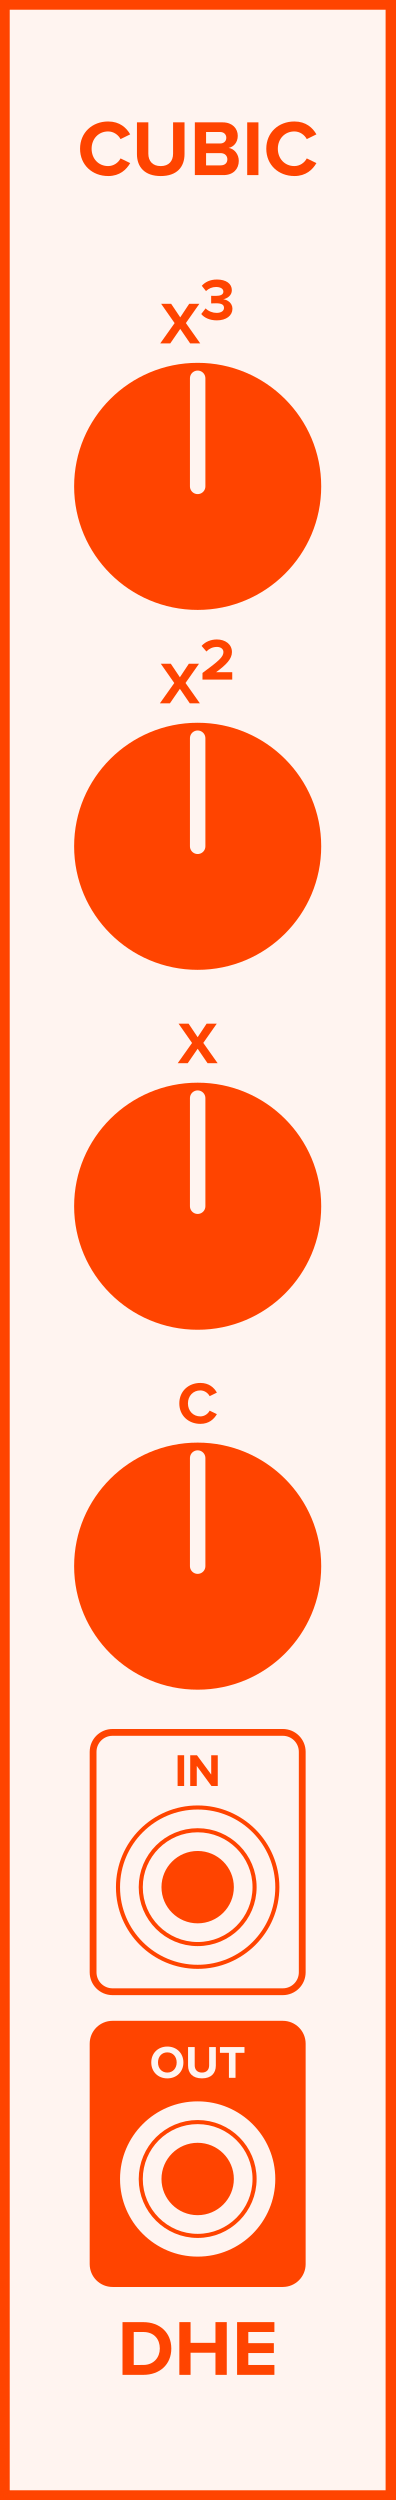
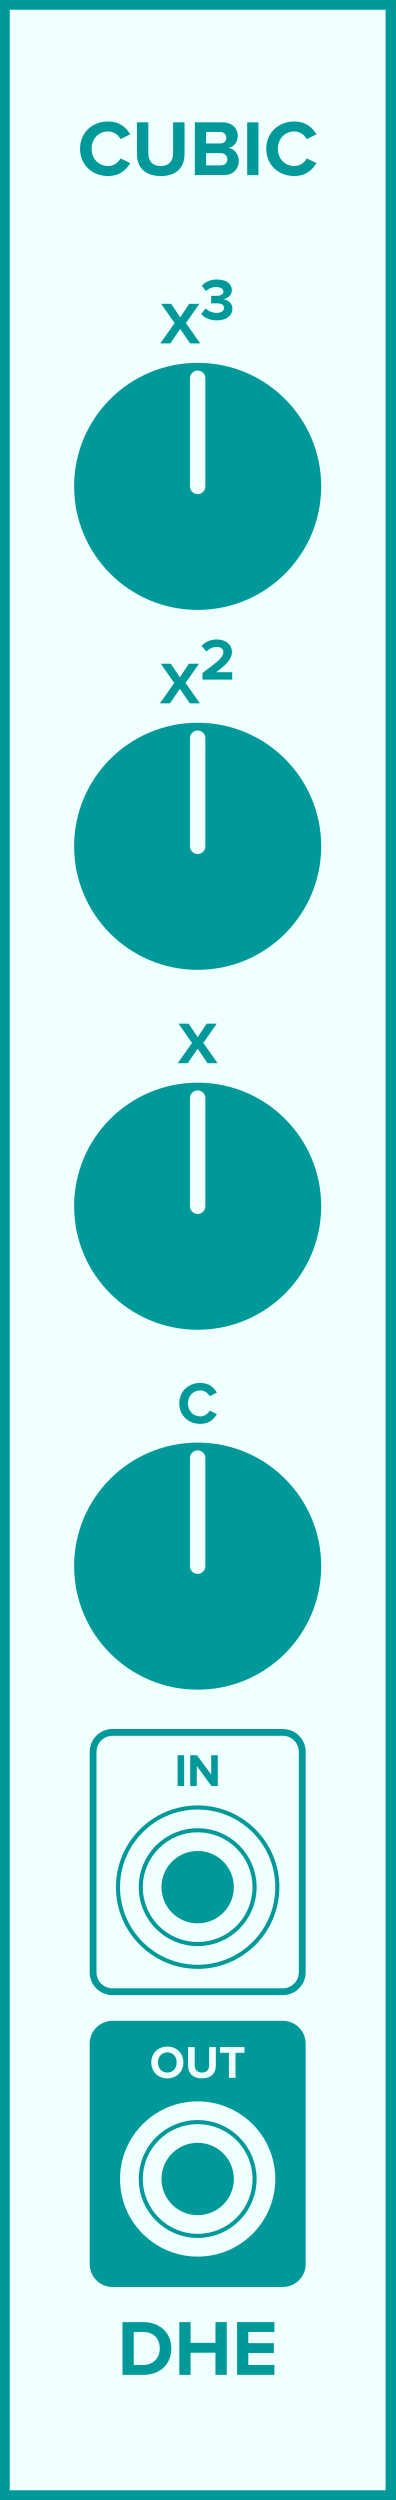
<svg xmlns="http://www.w3.org/2000/svg" id="svg70" height="379.429" width="60.0" version="1.1">
  <defs id="defs74" />
  <g id="g68" transform="scale(2.952756)">
-     <path id="rect2" d="M 0,0 H 20.32 V 128.5 H 0 Z" style="fill:#fff4f0;stroke:#ff4400;stroke-width:1" />
-     <g id="text4" style="font-weight:bold;font-size:4.064px;font-family:'Proxima Nova';text-anchor:middle;fill:#ff4400" aria-label="CUBIC">
-       <path id="path79" style="font-weight:bold;font-size:4.064px;font-family:'Proxima Nova';text-anchor:middle;fill:#ff4400" d="m 5.558,9.049 c 0.597,0 0.939,-0.329 1.134,-0.666 L 6.196,8.142 c -0.114,0.224 -0.358,0.394 -0.638,0.394 -0.492,0 -0.849,-0.378 -0.849,-0.89 0,-0.512 0.358,-0.89 0.849,-0.89 0.28,0 0.524,0.175 0.638,0.394 l 0.496,-0.244 c -0.191,-0.337 -0.536,-0.662 -1.134,-0.662 -0.813,0 -1.443,0.569 -1.443,1.402 0,0.833 0.63,1.402 1.443,1.402 z" />
-       <path id="path81" style="font-weight:bold;font-size:4.064px;font-family:'Proxima Nova';text-anchor:middle;fill:#ff4400" d="m 7.039,7.919 c 0,0.666 0.398,1.13 1.223,1.13 0.825,0 1.223,-0.459 1.223,-1.134 V 6.289 h -0.589 V 7.899 c 0,0.378 -0.215,0.638 -0.634,0.638 -0.419,0 -0.638,-0.26 -0.638,-0.638 V 6.289 h -0.585 z" />
-       <path id="path83" style="font-weight:bold;font-size:4.064px;font-family:'Proxima Nova';text-anchor:middle;fill:#ff4400" d="m 10.015,9 h 1.471 c 0.516,0 0.788,-0.325 0.788,-0.732 0,-0.341 -0.232,-0.622 -0.52,-0.666 0.256,-0.053 0.467,-0.28 0.467,-0.622 0,-0.362 -0.264,-0.691 -0.78,-0.691 h -1.426 z m 0.577,-1.626 v -0.589 h 0.723 c 0.195,0 0.317,0.126 0.317,0.297 0,0.171 -0.122,0.293 -0.317,0.293 z m 0,1.126 v -0.63 h 0.744 c 0.228,0 0.35,0.146 0.35,0.317 0,0.195 -0.13,0.313 -0.35,0.313 z" />
-       <path id="path85" style="font-weight:bold;font-size:4.064px;font-family:'Proxima Nova';text-anchor:middle;fill:#ff4400" d="m 12.706,9 h 0.577 V 6.289 h -0.577 z" />
-       <path id="path87" style="font-weight:bold;font-size:4.064px;font-family:'Proxima Nova';text-anchor:middle;fill:#ff4400" d="m 15.13,9.049 c 0.597,0 0.939,-0.329 1.134,-0.666 L 15.768,8.142 c -0.114,0.224 -0.358,0.394 -0.638,0.394 -0.492,0 -0.849,-0.378 -0.849,-0.89 0,-0.512 0.358,-0.89 0.849,-0.89 0.28,0 0.524,0.175 0.638,0.394 l 0.496,-0.244 c -0.191,-0.337 -0.536,-0.662 -1.134,-0.662 -0.813,0 -1.443,0.569 -1.443,1.402 0,0.833 0.63,1.402 1.443,1.402 z" />
+     <path id="rect2" d="M 0,0 H 20.32 V 128.5 H 0 Z" style="fill:#f0ffff;stroke:#009999;stroke-width:1" />
+     <g id="text4" style="font-weight:bold;font-size:4.064px;font-family:'Proxima Nova';text-anchor:middle;fill:#009999" aria-label="CUBIC">
+       <path id="path79" style="font-weight:bold;font-size:4.064px;font-family:'Proxima Nova';text-anchor:middle;fill:#009999" d="m 5.558,9.049 c 0.597,0 0.939,-0.329 1.134,-0.666 L 6.196,8.142 c -0.114,0.224 -0.358,0.394 -0.638,0.394 -0.492,0 -0.849,-0.378 -0.849,-0.89 0,-0.512 0.358,-0.89 0.849,-0.89 0.28,0 0.524,0.175 0.638,0.394 l 0.496,-0.244 c -0.191,-0.337 -0.536,-0.662 -1.134,-0.662 -0.813,0 -1.443,0.569 -1.443,1.402 0,0.833 0.63,1.402 1.443,1.402 z" />
+       <path id="path81" style="font-weight:bold;font-size:4.064px;font-family:'Proxima Nova';text-anchor:middle;fill:#009999" d="m 7.039,7.919 c 0,0.666 0.398,1.13 1.223,1.13 0.825,0 1.223,-0.459 1.223,-1.134 V 6.289 h -0.589 V 7.899 c 0,0.378 -0.215,0.638 -0.634,0.638 -0.419,0 -0.638,-0.26 -0.638,-0.638 V 6.289 h -0.585 z" />
+       <path id="path83" style="font-weight:bold;font-size:4.064px;font-family:'Proxima Nova';text-anchor:middle;fill:#009999" d="m 10.015,9 h 1.471 c 0.516,0 0.788,-0.325 0.788,-0.732 0,-0.341 -0.232,-0.622 -0.52,-0.666 0.256,-0.053 0.467,-0.28 0.467,-0.622 0,-0.362 -0.264,-0.691 -0.78,-0.691 h -1.426 z m 0.577,-1.626 v -0.589 h 0.723 c 0.195,0 0.317,0.126 0.317,0.297 0,0.171 -0.122,0.293 -0.317,0.293 z m 0,1.126 v -0.63 h 0.744 c 0.228,0 0.35,0.146 0.35,0.317 0,0.195 -0.13,0.313 -0.35,0.313 z" />
+       <path id="path85" style="font-weight:bold;font-size:4.064px;font-family:'Proxima Nova';text-anchor:middle;fill:#009999" d="m 12.706,9 h 0.577 V 6.289 h -0.577 z" />
+       <path id="path87" style="font-weight:bold;font-size:4.064px;font-family:'Proxima Nova';text-anchor:middle;fill:#009999" d="m 15.13,9.049 c 0.597,0 0.939,-0.329 1.134,-0.666 L 15.768,8.142 c -0.114,0.224 -0.358,0.394 -0.638,0.394 -0.492,0 -0.849,-0.378 -0.849,-0.89 0,-0.512 0.358,-0.89 0.849,-0.89 0.28,0 0.524,0.175 0.638,0.394 l 0.496,-0.244 c -0.191,-0.337 -0.536,-0.662 -1.134,-0.662 -0.813,0 -1.443,0.569 -1.443,1.402 0,0.833 0.63,1.402 1.443,1.402 z" />
    </g>
-     <g id="text6" style="font-weight:bold;font-size:4.064px;font-family:'Proxima Nova';dominant-baseline:hanging;text-anchor:middle;fill:#ff4400" aria-label="DHE">
-       <path id="path90" style="font-weight:bold;font-size:4.064px;font-family:'Proxima Nova';dominant-baseline:hanging;text-anchor:middle;fill:#ff4400" d="m 6.297,122.068 h 1.069 c 0.849,0 1.439,-0.536 1.439,-1.353 0,-0.817 -0.589,-1.357 -1.439,-1.357 H 6.297 Z m 0.577,-0.508 v -1.695 h 0.492 c 0.557,0 0.849,0.37 0.849,0.849 0,0.459 -0.313,0.845 -0.849,0.845 z" />
-       <path id="path92" style="font-weight:bold;font-size:4.064px;font-family:'Proxima Nova';dominant-baseline:hanging;text-anchor:middle;fill:#ff4400" d="m 11.075,122.068 h 0.581 v -2.711 h -0.581 v 1.065 h -1.28 v -1.065 H 9.218 v 2.711 h 0.577 v -1.138 h 1.28 z" />
-       <path id="path94" style="font-weight:bold;font-size:4.064px;font-family:'Proxima Nova';dominant-baseline:hanging;text-anchor:middle;fill:#ff4400" d="m 12.186,122.068 h 1.918 v -0.508 h -1.341 v -0.614 h 1.313 v -0.508 h -1.313 v -0.573 h 1.341 v -0.508 H 12.186 Z" />
+     <g id="text6" style="font-weight:bold;font-size:4.064px;font-family:'Proxima Nova';dominant-baseline:hanging;text-anchor:middle;fill:#009999" aria-label="DHE">
+       <path id="path90" style="font-weight:bold;font-size:4.064px;font-family:'Proxima Nova';dominant-baseline:hanging;text-anchor:middle;fill:#009999" d="m 6.297,122.068 h 1.069 c 0.849,0 1.439,-0.536 1.439,-1.353 0,-0.817 -0.589,-1.357 -1.439,-1.357 H 6.297 Z m 0.577,-0.508 v -1.695 h 0.492 c 0.557,0 0.849,0.37 0.849,0.849 0,0.459 -0.313,0.845 -0.849,0.845 z" />
+       <path id="path92" style="font-weight:bold;font-size:4.064px;font-family:'Proxima Nova';dominant-baseline:hanging;text-anchor:middle;fill:#009999" d="m 11.075,122.068 h 0.581 v -2.711 h -0.581 v 1.065 h -1.28 v -1.065 H 9.218 v 2.711 h 0.577 v -1.138 h 1.28 z" />
+       <path id="path94" style="font-weight:bold;font-size:4.064px;font-family:'Proxima Nova';dominant-baseline:hanging;text-anchor:middle;fill:#009999" d="m 12.186,122.068 h 1.918 v -0.508 h -1.341 v -0.614 h 1.313 v -0.508 h -1.313 v -0.573 h 1.341 v -0.508 H 12.186 Z" />
    </g>
-     <g id="text10" style="font-weight:bold;font-size:3.048px;font-family:'Proxima Nova';text-anchor:middle;fill:#ff4400" aria-label="X3">
-       <path id="path97" style="font-weight:bold;font-size:3.048px;font-family:'Proxima Nova';text-anchor:middle;fill:#ff4400" d="M 9.773,17.65 H 10.291 L 9.554,16.605 10.246,15.617 H 9.724 l -0.46,0.695 -0.466,-0.695 h -0.515 l 0.692,0.991 L 8.237,17.65 h 0.515 l 0.512,-0.744 z" />
+     <g id="text10" style="font-weight:bold;font-size:3.048px;font-family:'Proxima Nova';text-anchor:middle;fill:#009999" aria-label="X3">
+       <path id="path97" style="font-weight:bold;font-size:3.048px;font-family:'Proxima Nova';text-anchor:middle;fill:#009999" d="M 9.773,17.65 H 10.291 L 9.554,16.605 10.246,15.617 H 9.724 l -0.46,0.695 -0.466,-0.695 h -0.515 l 0.692,0.991 L 8.237,17.65 h 0.515 l 0.512,-0.744 z" />
      <path id="path99" style="baseline-shift:super" d="m 10.343,16.141 c 0.149,0.183 0.427,0.326 0.802,0.326 0.488,0 0.802,-0.247 0.802,-0.597 0,-0.305 -0.268,-0.466 -0.475,-0.488 0.226,-0.04 0.445,-0.207 0.445,-0.463 0,-0.338 -0.293,-0.552 -0.768,-0.552 -0.357,0 -0.613,0.137 -0.777,0.323 l 0.216,0.271 c 0.143,-0.137 0.32,-0.21 0.515,-0.21 0.213,0 0.378,0.079 0.378,0.241 0,0.149 -0.149,0.216 -0.375,0.216 -0.076,0 -0.216,0 -0.253,-0.003 v 0.39 c 0.03,-0.003 0.168,-0.006 0.253,-0.006 0.283,0 0.408,0.073 0.408,0.235 0,0.152 -0.137,0.259 -0.384,0.259 -0.198,0 -0.421,-0.085 -0.561,-0.232 z" />
    </g>
-     <g style="fill:#ff4400;stroke:#fff4f0" id="g16" transform="translate(10.16,25)">
+     <g style="fill:#009999;stroke:#f0ffff" id="g16" transform="translate(10.16,25)">
      <path id="circle12" d="M 6.35,0 A 6.35,6.35 0 0 1 0,6.35 6.35,6.35 0 0 1 -6.35,0 6.35,6.35 0 0 1 0,-6.35 6.35,6.35 0 0 1 6.35,0 Z" style="stroke:none" />
      <path id="line14" d="M 0,0 V -5.556" style="stroke-width:0.794;stroke-linecap:round" />
    </g>
-     <g id="text20" style="font-weight:bold;font-size:3.048px;font-family:'Proxima Nova';text-anchor:middle;fill:#ff4400" aria-label="X2">
-       <path id="path104" style="font-weight:bold;font-size:3.048px;font-family:'Proxima Nova';text-anchor:middle;fill:#ff4400" d="M 9.755,36.15 H 10.273 L 9.536,35.105 10.228,34.117 H 9.706 l -0.46,0.695 -0.466,-0.695 h -0.515 l 0.692,0.991 -0.738,1.042 h 0.515 L 9.246,35.406 Z" />
+     <g id="text20" style="font-weight:bold;font-size:3.048px;font-family:'Proxima Nova';text-anchor:middle;fill:#009999" aria-label="X2">
+       <path id="path104" style="font-weight:bold;font-size:3.048px;font-family:'Proxima Nova';text-anchor:middle;fill:#009999" d="M 9.755,36.15 H 10.273 L 9.536,35.105 10.228,34.117 H 9.706 l -0.46,0.695 -0.466,-0.695 h -0.515 l 0.692,0.991 -0.738,1.042 h 0.515 L 9.246,35.406 Z" />
      <path id="path106" style="baseline-shift:super" d="m 10.407,34.931 h 1.53 v -0.381 h -0.829 c 0.527,-0.384 0.814,-0.686 0.814,-1.033 0,-0.405 -0.344,-0.649 -0.777,-0.649 -0.283,0 -0.585,0.104 -0.783,0.332 l 0.247,0.287 c 0.137,-0.143 0.314,-0.235 0.546,-0.235 0.168,0 0.329,0.088 0.329,0.265 0,0.25 -0.244,0.46 -1.076,1.073 z" />
    </g>
-     <g style="fill:#ff4400;stroke:#fff4f0" id="g26" transform="translate(10.16,43.5)">
+     <g style="fill:#009999;stroke:#f0ffff" id="g26" transform="translate(10.16,43.5)">
      <path id="circle22" d="M 6.35,0 A 6.35,6.35 0 0 1 0,6.35 6.35,6.35 0 0 1 -6.35,0 6.35,6.35 0 0 1 0,-6.35 6.35,6.35 0 0 1 6.35,0 Z" style="stroke:none" />
      <path id="line24" d="M 0,0 V -5.556" style="stroke-width:0.794;stroke-linecap:round" />
    </g>
-     <g id="text28" style="font-weight:bold;font-size:3.048px;font-family:'Proxima Nova';text-anchor:middle;fill:#ff4400" aria-label="X">
-       <path id="path111" style="font-weight:bold;font-size:3.048px;font-family:'Proxima Nova';text-anchor:middle;fill:#ff4400" d="m 10.669,54.65 h 0.518 l -0.738,-1.045 0.692,-0.988 H 10.62 L 10.16,53.312 9.694,52.617 H 9.179 l 0.692,0.991 -0.738,1.042 H 9.648 L 10.16,53.906 Z" />
+     <g id="text28" style="font-weight:bold;font-size:3.048px;font-family:'Proxima Nova';text-anchor:middle;fill:#009999" aria-label="X">
+       <path id="path111" style="font-weight:bold;font-size:3.048px;font-family:'Proxima Nova';text-anchor:middle;fill:#009999" d="m 10.669,54.65 h 0.518 l -0.738,-1.045 0.692,-0.988 H 10.62 L 10.16,53.312 9.694,52.617 H 9.179 l 0.692,0.991 -0.738,1.042 H 9.648 L 10.16,53.906 Z" />
    </g>
-     <g style="fill:#ff4400;stroke:#fff4f0" id="g34" transform="translate(10.16,62)">
+     <g style="fill:#009999;stroke:#f0ffff" id="g34" transform="translate(10.16,62)">
      <path id="circle30" d="M 6.35,0 A 6.35,6.35 0 0 1 0,6.35 6.35,6.35 0 0 1 -6.35,0 6.35,6.35 0 0 1 0,-6.35 6.35,6.35 0 0 1 6.35,0 Z" style="stroke:none" />
      <path id="line32" d="M 0,0 V -5.556" style="stroke-width:0.794;stroke-linecap:round" />
    </g>
-     <g id="text36" style="font-weight:bold;font-size:3.048px;font-family:'Proxima Nova';text-anchor:middle;fill:#ff4400" aria-label="C">
-       <path id="path116" style="font-weight:bold;font-size:3.048px;font-family:'Proxima Nova';text-anchor:middle;fill:#ff4400" d="m 10.298,73.187 c 0.448,0 0.704,-0.247 0.85,-0.5 l -0.372,-0.18 c -0.085,0.168 -0.268,0.296 -0.479,0.296 -0.369,0 -0.637,-0.283 -0.637,-0.668 0,-0.384 0.268,-0.668 0.637,-0.668 0.21,0 0.393,0.131 0.479,0.296 l 0.372,-0.183 c -0.143,-0.253 -0.402,-0.497 -0.85,-0.497 -0.61,0 -1.082,0.427 -1.082,1.052 0,0.625 0.472,1.052 1.082,1.052 z" />
+     <g id="text36" style="font-weight:bold;font-size:3.048px;font-family:'Proxima Nova';text-anchor:middle;fill:#009999" aria-label="C">
+       <path id="path116" style="font-weight:bold;font-size:3.048px;font-family:'Proxima Nova';text-anchor:middle;fill:#009999" d="m 10.298,73.187 c 0.448,0 0.704,-0.247 0.85,-0.5 l -0.372,-0.18 c -0.085,0.168 -0.268,0.296 -0.479,0.296 -0.369,0 -0.637,-0.283 -0.637,-0.668 0,-0.384 0.268,-0.668 0.637,-0.668 0.21,0 0.393,0.131 0.479,0.296 l 0.372,-0.183 c -0.143,-0.253 -0.402,-0.497 -0.85,-0.497 -0.61,0 -1.082,0.427 -1.082,1.052 0,0.625 0.472,1.052 1.082,1.052 z" />
    </g>
-     <g style="fill:#ff4400;stroke:#fff4f0" id="g42" transform="translate(10.16,80.5)">
+     <g style="fill:#009999;stroke:#f0ffff" id="g42" transform="translate(10.16,80.5)">
      <path id="circle38" d="M 6.35,0 A 6.35,6.35 0 0 1 0,6.35 6.35,6.35 0 0 1 -6.35,0 6.35,6.35 0 0 1 0,-6.35 6.35,6.35 0 0 1 6.35,0 Z" style="stroke:none" />
      <path id="line40" d="M 0,0 V -5.556" style="stroke-width:0.794;stroke-linecap:round" />
    </g>
-     <path id="rect44" d="M 5.785,89.045 H 14.535 c 0.554,0 1,0.446 1,1 V 101.375 c 0,0.554 -0.446,1 -1,1 H 5.785 c -0.554,0 -1,-0.446 -1,-1 V 90.045 c 0,-0.554 0.446,-1 1,-1 z" style="fill:#fff4f0;stroke:#ff4400;stroke-width:0.35" />
-     <g id="text46" style="font-weight:bold;font-size:2.371px;font-family:'Proxima Nova';text-anchor:middle;fill:#ff4400" aria-label="IN">
-       <path id="path122" style="font-weight:bold;font-size:2.371px;font-family:'Proxima Nova';text-anchor:middle;fill:#ff4400" d="M 9.129,91.8 H 9.465 V 90.219 H 9.129 Z" />
-       <path id="path124" style="font-weight:bold;font-size:2.371px;font-family:'Proxima Nova';text-anchor:middle;fill:#ff4400" d="m 10.868,91.8 h 0.325 v -1.581 h -0.337 v 0.993 l -0.733,-0.993 H 9.777 v 1.581 h 0.337 v -1.031 z" />
+     <path id="rect44" d="M 5.785,89.045 H 14.535 c 0.554,0 1,0.446 1,1 V 101.375 c 0,0.554 -0.446,1 -1,1 H 5.785 c -0.554,0 -1,-0.446 -1,-1 V 90.045 c 0,-0.554 0.446,-1 1,-1 z" style="fill:#f0ffff;stroke:#009999;stroke-width:0.35" />
+     <g id="text46" style="font-weight:bold;font-size:2.371px;font-family:'Proxima Nova';text-anchor:middle;fill:#009999" aria-label="IN">
+       <path id="path122" style="font-weight:bold;font-size:2.371px;font-family:'Proxima Nova';text-anchor:middle;fill:#009999" d="M 9.129,91.8 H 9.465 V 90.219 H 9.129 Z" />
+       <path id="path124" style="font-weight:bold;font-size:2.371px;font-family:'Proxima Nova';text-anchor:middle;fill:#009999" d="m 10.868,91.8 h 0.325 v -1.581 h -0.337 v 0.993 l -0.733,-0.993 H 9.777 v 1.581 h 0.337 v -1.031 z" />
    </g>
-     <g style="fill:#fff4f0;stroke:#ff4400;stroke-width:0.21" id="g54" transform="translate(10.16,97)">
+     <g style="fill:#f0ffff;stroke:#009999;stroke-width:0.21" id="g54" transform="translate(10.16,97)">
      <path id="circle48" d="M 4.095,0 A 4.095,4.095 0 0 1 0,4.095 4.095,4.095 0 0 1 -4.095,0 4.095,4.095 0 0 1 0,-4.095 4.095,4.095 0 0 1 4.095,0 Z" style="" />
      <path id="circle50" d="M 2.925,0 A 2.925,2.925 0 0 1 0,2.925 2.925,2.925 0 0 1 -2.925,0 2.925,2.925 0 0 1 0,-2.925 2.925,2.925 0 0 1 2.925,0 Z" style="" />
-       <path id="circle52" d="M 1.755,0 A 1.755,1.755 0 0 1 0,1.755 1.755,1.755 0 0 1 -1.755,0 1.755,1.755 0 0 1 0,-1.755 1.755,1.755 0 0 1 1.755,0 Z" style="fill:#ff4400" />
+       <path id="circle52" d="M 1.755,0 A 1.755,1.755 0 0 1 0,1.755 1.755,1.755 0 0 1 -1.755,0 1.755,1.755 0 0 1 0,-1.755 1.755,1.755 0 0 1 1.755,0 Z" style="fill:#009999" />
    </g>
-     <path id="rect56" d="M 5.785,104.045 H 14.535 c 0.554,0 1,0.446 1,1 v 11.33 c 0,0.554 -0.446,1 -1,1 H 5.785 c -0.554,0 -1,-0.446 -1,-1 v -11.33 c 0,-0.554 0.446,-1 1,-1 z" style="fill:#ff4400;stroke:#ff4400;stroke-width:0.35" />
-     <g id="text58" style="font-weight:bold;font-size:2.371px;font-family:'Proxima Nova';text-anchor:middle;fill:#fff4f0" aria-label="OUT">
-       <path id="path131" style="font-weight:bold;font-size:2.371px;font-family:'Proxima Nova';text-anchor:middle;fill:#fff4f0" d="m 7.775,106.011 c 0,0.477 0.348,0.818 0.825,0.818 0.479,0 0.827,-0.341 0.827,-0.818 0,-0.476 -0.348,-0.818 -0.827,-0.818 -0.477,0 -0.825,0.341 -0.825,0.818 z m 1.306,0 c 0,0.294 -0.19,0.519 -0.481,0.519 -0.292,0 -0.479,-0.225 -0.479,-0.519 0,-0.296 0.187,-0.519 0.479,-0.519 0.292,0 0.481,0.223 0.481,0.519 z" />
-       <path id="path133" style="font-weight:bold;font-size:2.371px;font-family:'Proxima Nova';text-anchor:middle;fill:#fff4f0" d="m 9.666,106.169 c 0,0.389 0.232,0.659 0.714,0.659 0.481,0 0.714,-0.268 0.714,-0.661 v -0.948 h -0.344 v 0.939 c 0,0.22 -0.126,0.372 -0.37,0.372 -0.244,0 -0.372,-0.152 -0.372,-0.372 v -0.939 H 9.666 Z" />
-       <path id="path135" style="font-weight:bold;font-size:2.371px;font-family:'Proxima Nova';text-anchor:middle;fill:#fff4f0" d="m 11.767,106.8 h 0.339 v -1.285 h 0.46 v -0.296 H 11.305 v 0.296 h 0.462 z" />
+     <path id="rect56" d="M 5.785,104.045 H 14.535 c 0.554,0 1,0.446 1,1 v 11.33 c 0,0.554 -0.446,1 -1,1 H 5.785 c -0.554,0 -1,-0.446 -1,-1 v -11.33 c 0,-0.554 0.446,-1 1,-1 z" style="fill:#009999;stroke:#009999;stroke-width:0.35" />
+     <g id="text58" style="font-weight:bold;font-size:2.371px;font-family:'Proxima Nova';text-anchor:middle;fill:#f0ffff" aria-label="OUT">
+       <path id="path131" style="font-weight:bold;font-size:2.371px;font-family:'Proxima Nova';text-anchor:middle;fill:#f0ffff" d="m 7.775,106.011 c 0,0.477 0.348,0.818 0.825,0.818 0.479,0 0.827,-0.341 0.827,-0.818 0,-0.476 -0.348,-0.818 -0.827,-0.818 -0.477,0 -0.825,0.341 -0.825,0.818 z m 1.306,0 c 0,0.294 -0.19,0.519 -0.481,0.519 -0.292,0 -0.479,-0.225 -0.479,-0.519 0,-0.296 0.187,-0.519 0.479,-0.519 0.292,0 0.481,0.223 0.481,0.519 z" />
+       <path id="path133" style="font-weight:bold;font-size:2.371px;font-family:'Proxima Nova';text-anchor:middle;fill:#f0ffff" d="m 9.666,106.169 c 0,0.389 0.232,0.659 0.714,0.659 0.481,0 0.714,-0.268 0.714,-0.661 v -0.948 h -0.344 v 0.939 c 0,0.22 -0.126,0.372 -0.37,0.372 -0.244,0 -0.372,-0.152 -0.372,-0.372 v -0.939 H 9.666 Z" />
+       <path id="path135" style="font-weight:bold;font-size:2.371px;font-family:'Proxima Nova';text-anchor:middle;fill:#f0ffff" d="m 11.767,106.8 h 0.339 v -1.285 h 0.46 v -0.296 H 11.305 v 0.296 h 0.462 z" />
    </g>
-     <g style="fill:#fff4f0;stroke:#ff4400;stroke-width:0.21" id="g66" transform="translate(10.16,112)">
+     <g style="fill:#f0ffff;stroke:#009999;stroke-width:0.21" id="g66" transform="translate(10.16,112)">
      <path id="circle60" d="M 4.095,0 A 4.095,4.095 0 0 1 0,4.095 4.095,4.095 0 0 1 -4.095,0 4.095,4.095 0 0 1 0,-4.095 4.095,4.095 0 0 1 4.095,0 Z" style="" />
      <path id="circle62" d="M 2.925,0 A 2.925,2.925 0 0 1 0,2.925 2.925,2.925 0 0 1 -2.925,0 2.925,2.925 0 0 1 0,-2.925 2.925,2.925 0 0 1 2.925,0 Z" style="" />
-       <path id="circle64" d="M 1.755,0 A 1.755,1.755 0 0 1 0,1.755 1.755,1.755 0 0 1 -1.755,0 1.755,1.755 0 0 1 0,-1.755 1.755,1.755 0 0 1 1.755,0 Z" style="fill:#ff4400" />
+       <path id="circle64" d="M 1.755,0 A 1.755,1.755 0 0 1 0,1.755 1.755,1.755 0 0 1 -1.755,0 1.755,1.755 0 0 1 0,-1.755 1.755,1.755 0 0 1 1.755,0 Z" style="fill:#009999" />
    </g>
  </g>
</svg>
